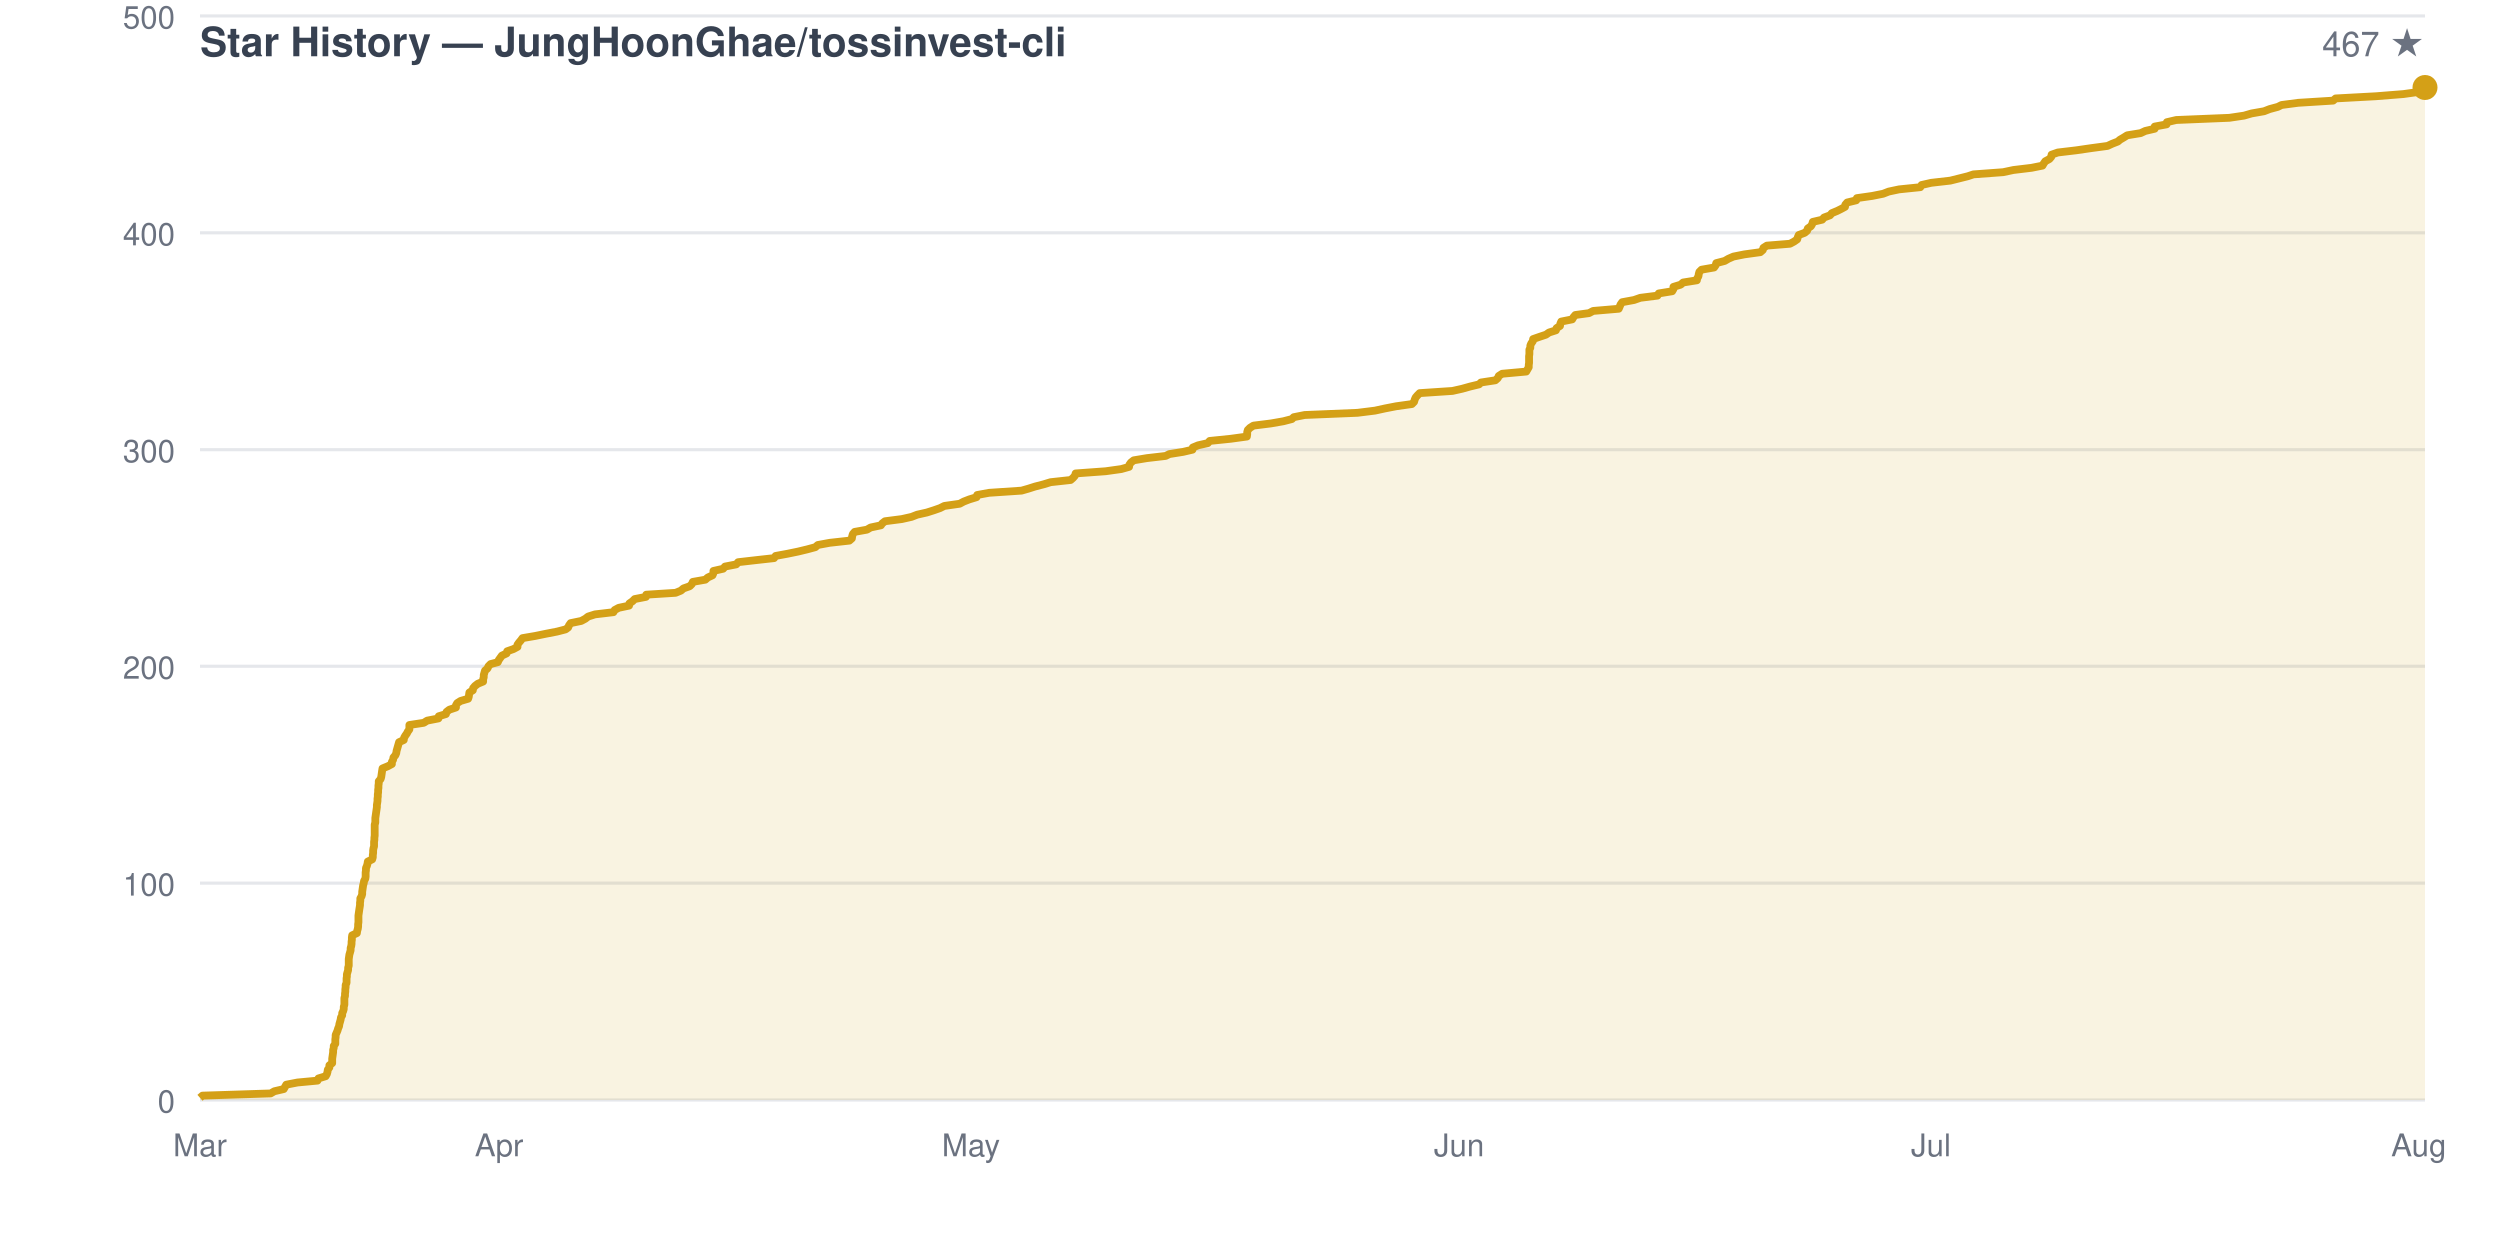
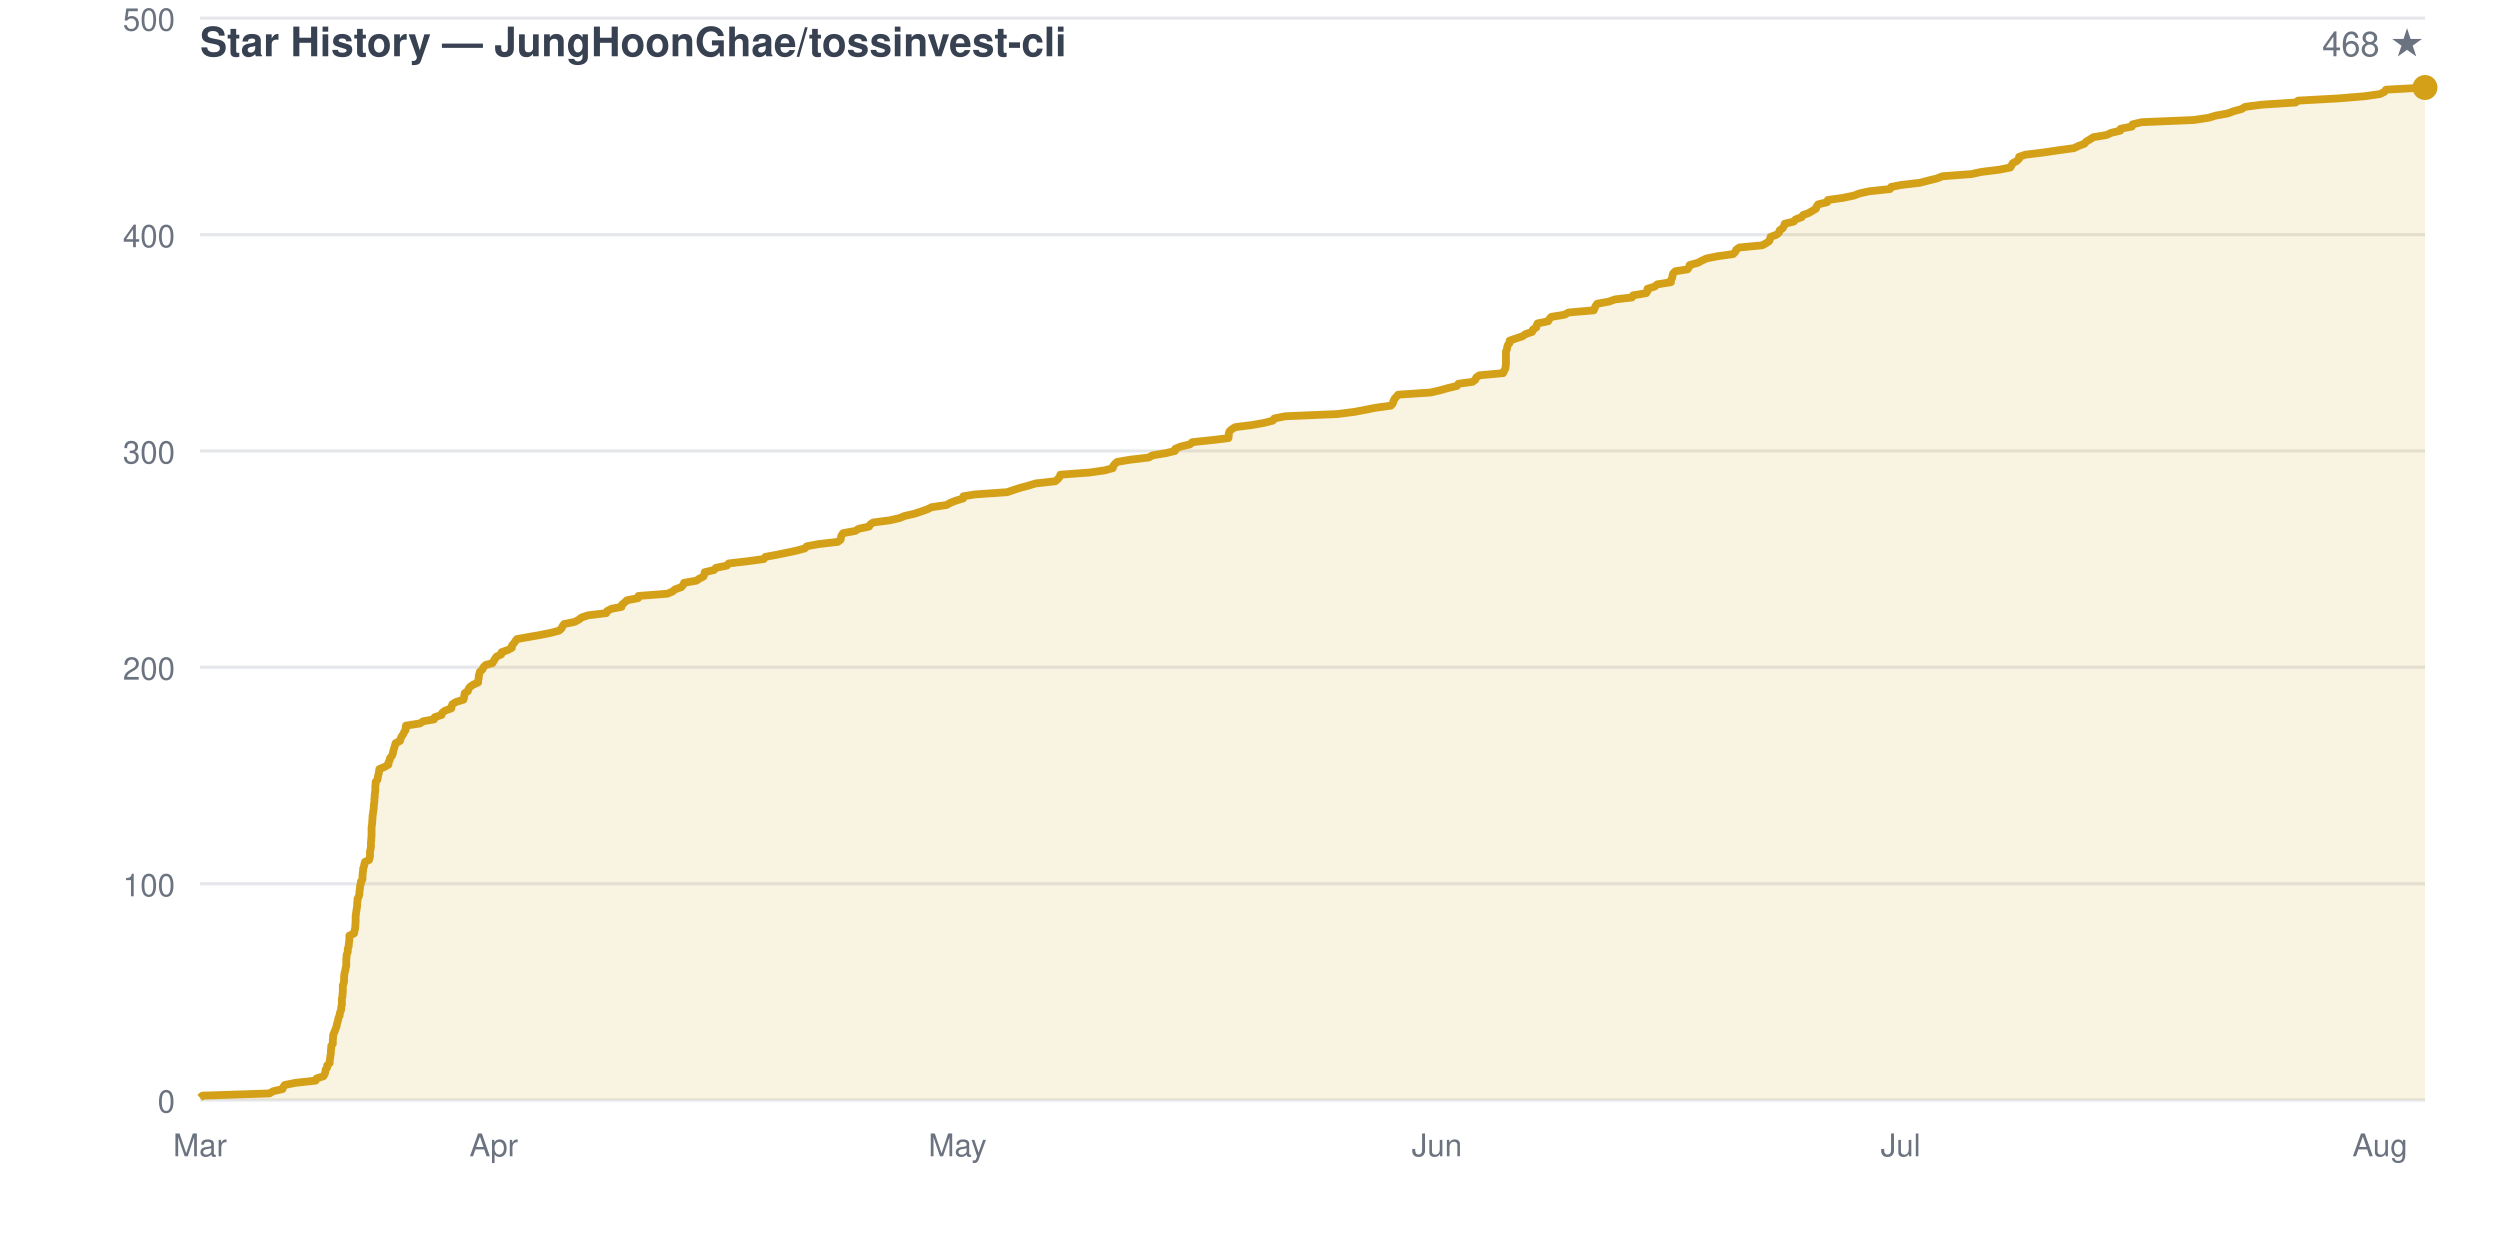
<svg xmlns="http://www.w3.org/2000/svg" viewBox="0 0 800 400" width="800" height="400" font-family="-apple-system,BlinkMacSystemFont,Segoe UI,Helvetica,Arial,sans-serif">
  <rect width="800" height="400" fill="none" />
  <text x="64" y="18" fill="#374151" font-size="13" font-weight="600">Star History — JungHoonGhae/tossinvest-cli</text>
-   <text x="776" y="18" fill="#6b7280" font-size="11" text-anchor="end">467 ★</text>
+   <text x="776" y="18" fill="#6b7280" font-size="11" text-anchor="end">468 ★</text>
  <line x1="64" y1="352.0" x2="776" y2="352.0" stroke="#e5e7eb" stroke-width="1" />
  <text x="56" y="356.0" fill="#6b7280" font-size="10" text-anchor="end">0</text>
-   <line x1="64" y1="282.6" x2="776" y2="282.6" stroke="#e5e7eb" stroke-width="1" />
-   <text x="56" y="286.6" fill="#6b7280" font-size="10" text-anchor="end">100</text>
-   <line x1="64" y1="213.2" x2="776" y2="213.2" stroke="#e5e7eb" stroke-width="1" />
-   <text x="56" y="217.2" fill="#6b7280" font-size="10" text-anchor="end">200</text>
-   <line x1="64" y1="143.9" x2="776" y2="143.9" stroke="#e5e7eb" stroke-width="1" />
-   <text x="56" y="147.9" fill="#6b7280" font-size="10" text-anchor="end">300</text>
-   <line x1="64" y1="74.5" x2="776" y2="74.5" stroke="#e5e7eb" stroke-width="1" />
-   <text x="56" y="78.5" fill="#6b7280" font-size="10" text-anchor="end">400</text>
-   <line x1="64" y1="5.1" x2="776" y2="5.1" stroke="#e5e7eb" stroke-width="1" />
-   <text x="56" y="9.1" fill="#6b7280" font-size="10" text-anchor="end">500</text>
+   <line x1="64" y1="282.8" x2="776" y2="282.8" stroke="#e5e7eb" stroke-width="1" />
+   <text x="56" y="286.8" fill="#6b7280" font-size="10" text-anchor="end">100</text>
+   <line x1="64" y1="213.5" x2="776" y2="213.5" stroke="#e5e7eb" stroke-width="1" />
+   <text x="56" y="217.5" fill="#6b7280" font-size="10" text-anchor="end">200</text>
+   <line x1="64" y1="144.3" x2="776" y2="144.3" stroke="#e5e7eb" stroke-width="1" />
+   <text x="56" y="148.3" fill="#6b7280" font-size="10" text-anchor="end">300</text>
+   <line x1="64" y1="75.1" x2="776" y2="75.1" stroke="#e5e7eb" stroke-width="1" />
+   <text x="56" y="79.1" fill="#6b7280" font-size="10" text-anchor="end">400</text>
+   <line x1="64" y1="5.8" x2="776" y2="5.8" stroke="#e5e7eb" stroke-width="1" />
+   <text x="56" y="9.8" fill="#6b7280" font-size="10" text-anchor="end">500</text>
  <text x="64.0" y="370" fill="#6b7280" font-size="10" text-anchor="middle">Mar</text>
-   <text x="159.7" y="370" fill="#6b7280" font-size="10" text-anchor="middle">Apr</text>
-   <text x="310.7" y="370" fill="#6b7280" font-size="10" text-anchor="middle">May</text>
-   <text x="466.9" y="370" fill="#6b7280" font-size="10" text-anchor="middle">Jun</text>
-   <text x="617.9" y="370" fill="#6b7280" font-size="10" text-anchor="middle">Jul</text>
-   <text x="774.0" y="370" fill="#6b7280" font-size="10" text-anchor="middle">Aug</text>
-   <path d="M 64.0 352.0 L 64.0 351.3 L 64.8 350.6 L 86.6 349.9 L 87.8 349.2 L 90.8 348.5 L 91.2 347.8 L 91.6 347.1 L 95.2 346.4 L 101.6 345.8 L 101.9 345.1 L 104.2 344.4 L 104.6 343.7 L 104.8 343.0 L 104.9 342.3 L 105.4 341.6 L 105.4 340.9 L 106.3 340.2 L 106.3 339.5 L 106.3 338.8 L 106.4 338.1 L 106.5 337.4 L 106.6 336.7 L 106.6 336.0 L 106.8 335.3 L 106.8 334.7 L 107.3 334.0 L 107.3 333.3 L 107.3 332.6 L 107.4 331.9 L 107.4 331.2 L 107.7 330.5 L 108.0 329.8 L 108.2 329.1 L 108.5 328.4 L 108.6 327.7 L 108.8 327.0 L 109.0 326.3 L 109.1 325.6 L 109.5 324.9 L 109.5 324.2 L 109.8 323.6 L 110.0 322.9 L 110.0 322.2 L 110.2 321.5 L 110.2 320.8 L 110.2 320.1 L 110.2 319.4 L 110.4 318.7 L 110.4 318.0 L 110.5 317.3 L 110.5 316.6 L 110.6 315.9 L 110.6 315.2 L 110.9 314.5 L 110.9 313.8 L 110.9 313.1 L 111.0 312.5 L 111.0 311.8 L 111.2 311.1 L 111.4 310.4 L 111.4 309.7 L 111.6 309.0 L 111.6 308.3 L 111.6 307.6 L 111.6 306.9 L 111.7 306.2 L 111.8 305.5 L 112.0 304.8 L 112.2 304.1 L 112.2 303.4 L 112.4 302.7 L 112.5 302.0 L 112.5 301.4 L 112.6 300.7 L 112.6 300.0 L 112.7 299.3 L 114.2 298.6 L 114.3 297.9 L 114.5 297.2 L 114.6 296.5 L 114.6 295.8 L 114.7 295.1 L 114.7 294.4 L 114.7 293.7 L 114.7 293.0 L 114.8 292.3 L 114.9 291.6 L 115.0 290.9 L 115.1 290.3 L 115.2 289.6 L 115.2 288.9 L 115.3 288.2 L 115.3 287.5 L 115.7 286.8 L 115.9 286.1 L 115.9 285.4 L 116.0 284.7 L 116.1 284.0 L 116.2 283.3 L 116.4 282.6 L 116.5 281.9 L 116.9 281.2 L 117.0 280.5 L 117.0 279.8 L 117.0 279.2 L 117.1 278.5 L 117.1 277.8 L 117.4 277.1 L 117.6 276.4 L 117.7 275.7 L 119.1 275.0 L 119.3 274.3 L 119.3 273.6 L 119.4 272.9 L 119.4 272.2 L 119.5 271.5 L 119.7 270.8 L 119.7 270.1 L 119.7 269.4 L 119.8 268.7 L 119.8 268.1 L 119.9 267.4 L 119.9 266.7 L 119.9 266.0 L 119.9 265.3 L 119.9 264.6 L 119.9 263.9 L 120.1 263.2 L 120.1 262.5 L 120.1 261.8 L 120.2 261.1 L 120.3 260.4 L 120.4 259.7 L 120.5 259.0 L 120.6 258.3 L 120.6 257.6 L 120.7 257.0 L 120.8 256.3 L 120.8 255.6 L 120.9 254.9 L 120.9 254.2 L 121.0 253.5 L 121.0 252.8 L 121.1 252.1 L 121.1 251.4 L 121.2 250.7 L 121.2 250.0 L 121.8 249.3 L 122.0 248.6 L 122.1 247.9 L 122.2 247.2 L 122.3 246.5 L 122.4 245.9 L 124.1 245.2 L 125.4 244.5 L 125.4 243.8 L 125.8 243.1 L 125.9 242.4 L 126.5 241.7 L 126.8 241.0 L 126.9 240.3 L 127.1 239.6 L 127.3 238.9 L 127.5 238.2 L 127.7 237.5 L 129.2 236.8 L 129.3 236.1 L 129.7 235.4 L 130.2 234.7 L 130.5 234.1 L 131.0 233.4 L 131.0 232.7 L 131.0 232.0 L 135.6 231.3 L 136.7 230.6 L 140.3 229.9 L 140.4 229.2 L 142.7 228.5 L 142.9 227.8 L 143.8 227.1 L 145.9 226.4 L 145.9 225.7 L 146.3 225.0 L 147.4 224.3 L 149.8 223.6 L 150.0 223.0 L 150.1 222.3 L 150.2 221.6 L 151.3 220.9 L 151.4 220.2 L 152.0 219.5 L 152.9 218.8 L 154.6 218.1 L 154.6 217.4 L 154.8 216.7 L 154.8 216.0 L 155.0 215.3 L 155.2 214.6 L 156.0 213.9 L 156.3 213.2 L 157.0 212.5 L 159.3 211.9 L 159.6 211.2 L 160.1 210.5 L 160.6 209.8 L 162.1 209.1 L 162.3 208.4 L 164.3 207.7 L 165.6 207.0 L 165.6 206.3 L 166.1 205.6 L 166.7 204.9 L 167.2 204.2 L 171.3 203.5 L 174.7 202.8 L 178.3 202.1 L 181.0 201.4 L 181.8 200.8 L 182.1 200.1 L 182.6 199.4 L 186.0 198.7 L 187.3 198.0 L 188.2 197.3 L 190.4 196.6 L 196.3 195.9 L 196.7 195.2 L 198.0 194.5 L 201.3 193.8 L 201.4 193.1 L 202.4 192.4 L 203.1 191.7 L 206.7 191.0 L 206.8 190.3 L 216.2 189.7 L 217.9 189.0 L 218.7 188.3 L 220.7 187.6 L 221.4 186.9 L 221.7 186.2 L 225.7 185.5 L 226.5 184.8 L 228.0 184.1 L 228.3 183.4 L 228.3 182.7 L 231.4 182.0 L 232.0 181.3 L 235.6 180.6 L 236.2 179.9 L 242.3 179.2 L 247.7 178.6 L 248.2 177.9 L 252.0 177.2 L 255.4 176.5 L 258.3 175.8 L 260.9 175.1 L 261.7 174.4 L 265.5 173.7 L 271.8 173.0 L 272.6 172.3 L 272.7 171.6 L 272.9 170.9 L 273.5 170.2 L 277.4 169.5 L 278.6 168.8 L 281.9 168.1 L 282.3 167.5 L 283.2 166.8 L 288.6 166.1 L 291.7 165.4 L 293.5 164.7 L 296.6 164.0 L 298.8 163.3 L 300.8 162.6 L 302.2 161.9 L 307.1 161.2 L 308.4 160.5 L 310.2 159.8 L 312.5 159.1 L 312.7 158.4 L 316.5 157.7 L 326.9 157.0 L 329.0 156.4 L 331.2 155.7 L 333.9 155.0 L 336.2 154.3 L 342.6 153.6 L 343.4 152.9 L 344.0 152.2 L 344.2 151.5 L 353.8 150.8 L 358.8 150.1 L 361.3 149.4 L 361.4 148.7 L 361.9 148.0 L 362.8 147.3 L 367.0 146.6 L 373.0 145.9 L 374.2 145.3 L 378.6 144.6 L 381.6 143.9 L 381.7 143.2 L 383.4 142.5 L 386.5 141.8 L 387.1 141.1 L 393.9 140.4 L 399.0 139.7 L 399.1 139.0 L 399.1 138.3 L 399.3 137.6 L 400.0 136.9 L 401.1 136.2 L 406.7 135.5 L 410.7 134.8 L 413.4 134.1 L 414.0 133.5 L 417.5 132.8 L 434.4 132.1 L 440.0 131.4 L 443.2 130.7 L 446.8 130.0 L 451.8 129.3 L 452.5 128.6 L 452.7 127.9 L 453.0 127.2 L 453.6 126.5 L 454.3 125.8 L 464.8 125.1 L 467.9 124.4 L 470.4 123.7 L 473.3 123.0 L 473.9 122.4 L 478.5 121.7 L 479.3 121.0 L 479.6 120.3 L 480.7 119.6 L 488.4 118.9 L 488.8 118.2 L 489.2 117.5 L 489.2 116.8 L 489.3 116.1 L 489.3 115.4 L 489.3 114.7 L 489.3 114.0 L 489.4 113.3 L 489.4 112.6 L 489.4 111.9 L 489.7 111.3 L 489.7 110.6 L 490.0 109.9 L 490.5 109.2 L 490.6 108.5 L 492.6 107.8 L 494.7 107.1 L 495.7 106.4 L 497.9 105.7 L 498.1 105.0 L 499.2 104.3 L 499.3 103.6 L 499.6 102.9 L 503.1 102.2 L 503.5 101.5 L 504.1 100.8 L 508.5 100.2 L 509.8 99.5 L 518.0 98.8 L 518.3 98.1 L 518.6 97.4 L 519.1 96.7 L 522.9 96.0 L 524.9 95.3 L 530.4 94.6 L 530.8 93.9 L 535.1 93.2 L 535.5 92.5 L 535.5 91.8 L 537.8 91.1 L 538.6 90.4 L 543.0 89.7 L 543.1 89.1 L 543.5 88.4 L 543.6 87.7 L 543.8 87.0 L 544.5 86.3 L 548.5 85.6 L 549.0 84.9 L 549.2 84.2 L 551.9 83.5 L 553.1 82.8 L 554.7 82.1 L 558.2 81.4 L 563.3 80.7 L 564.1 80.0 L 564.3 79.3 L 565.4 78.6 L 572.8 78.0 L 574.1 77.3 L 575.1 76.6 L 575.3 75.9 L 575.6 75.2 L 577.5 74.5 L 578.3 73.8 L 578.5 73.1 L 579.5 72.4 L 579.9 71.7 L 580.1 71.0 L 583.1 70.3 L 583.7 69.6 L 585.6 68.9 L 586.2 68.2 L 587.9 67.5 L 589.1 66.9 L 590.4 66.2 L 590.5 65.5 L 591.1 64.8 L 594.0 64.1 L 594.2 63.4 L 599.1 62.7 L 602.6 62.0 L 604.4 61.3 L 607.7 60.6 L 614.5 59.9 L 614.9 59.2 L 618.0 58.5 L 624.1 57.8 L 626.9 57.1 L 629.7 56.4 L 631.5 55.8 L 641.0 55.1 L 644.3 54.4 L 650.1 53.7 L 653.6 53.0 L 654.0 52.3 L 654.5 51.6 L 655.8 50.9 L 656.4 50.2 L 656.5 49.5 L 658.5 48.8 L 664.4 48.1 L 669.2 47.4 L 674.4 46.7 L 675.9 46.0 L 677.7 45.3 L 678.4 44.7 L 679.6 44.0 L 680.7 43.3 L 685.0 42.6 L 686.5 41.9 L 689.5 41.2 L 689.5 40.5 L 693.3 39.8 L 693.4 39.1 L 696.4 38.4 L 713.4 37.7 L 718.1 37.0 L 720.5 36.3 L 724.5 35.6 L 726.3 34.9 L 728.9 34.2 L 730.1 33.6 L 735.4 32.9 L 746.6 32.2 L 747.4 31.5 L 760.3 30.8 L 769.1 30.1 L 774.1 29.4 L 775.5 28.7 L 776.0 28.0 L 776.0 352.0 Z" fill="#d4a01720" stroke="none" />
-   <path d="M 64.0 351.3 L 64.8 350.6 L 86.6 349.9 L 87.8 349.2 L 90.8 348.5 L 91.2 347.8 L 91.6 347.1 L 95.2 346.4 L 101.6 345.8 L 101.9 345.1 L 104.2 344.4 L 104.6 343.7 L 104.8 343.0 L 104.9 342.3 L 105.4 341.6 L 105.4 340.9 L 106.3 340.2 L 106.3 339.5 L 106.3 338.8 L 106.4 338.1 L 106.5 337.4 L 106.6 336.7 L 106.6 336.0 L 106.8 335.3 L 106.8 334.7 L 107.3 334.0 L 107.3 333.3 L 107.3 332.6 L 107.4 331.9 L 107.4 331.2 L 107.7 330.5 L 108.0 329.8 L 108.2 329.1 L 108.5 328.4 L 108.6 327.7 L 108.8 327.0 L 109.0 326.3 L 109.1 325.6 L 109.5 324.9 L 109.5 324.2 L 109.8 323.6 L 110.0 322.9 L 110.0 322.2 L 110.2 321.5 L 110.2 320.8 L 110.2 320.1 L 110.2 319.4 L 110.4 318.7 L 110.4 318.0 L 110.5 317.3 L 110.5 316.6 L 110.6 315.9 L 110.6 315.2 L 110.9 314.5 L 110.9 313.8 L 110.9 313.1 L 111.0 312.5 L 111.0 311.8 L 111.2 311.1 L 111.4 310.4 L 111.4 309.7 L 111.6 309.0 L 111.6 308.3 L 111.6 307.6 L 111.6 306.9 L 111.7 306.2 L 111.8 305.5 L 112.0 304.8 L 112.2 304.1 L 112.2 303.4 L 112.4 302.7 L 112.5 302.0 L 112.5 301.4 L 112.6 300.7 L 112.6 300.0 L 112.7 299.3 L 114.2 298.6 L 114.3 297.9 L 114.5 297.2 L 114.6 296.5 L 114.6 295.8 L 114.7 295.1 L 114.7 294.4 L 114.7 293.7 L 114.7 293.0 L 114.8 292.3 L 114.9 291.6 L 115.0 290.9 L 115.1 290.3 L 115.2 289.6 L 115.2 288.9 L 115.3 288.2 L 115.3 287.5 L 115.7 286.8 L 115.9 286.1 L 115.9 285.4 L 116.0 284.7 L 116.1 284.0 L 116.2 283.3 L 116.4 282.6 L 116.5 281.9 L 116.9 281.2 L 117.0 280.5 L 117.0 279.8 L 117.0 279.2 L 117.1 278.5 L 117.1 277.8 L 117.4 277.1 L 117.6 276.4 L 117.7 275.7 L 119.1 275.0 L 119.3 274.3 L 119.3 273.6 L 119.4 272.9 L 119.4 272.2 L 119.5 271.5 L 119.7 270.8 L 119.7 270.1 L 119.7 269.4 L 119.8 268.7 L 119.8 268.1 L 119.9 267.4 L 119.9 266.7 L 119.9 266.0 L 119.9 265.3 L 119.9 264.6 L 119.9 263.9 L 120.1 263.2 L 120.1 262.5 L 120.1 261.8 L 120.2 261.1 L 120.3 260.4 L 120.4 259.7 L 120.5 259.0 L 120.6 258.3 L 120.6 257.6 L 120.7 257.0 L 120.8 256.3 L 120.8 255.6 L 120.9 254.9 L 120.9 254.2 L 121.0 253.5 L 121.0 252.8 L 121.1 252.1 L 121.1 251.4 L 121.2 250.7 L 121.2 250.0 L 121.8 249.3 L 122.0 248.6 L 122.1 247.9 L 122.2 247.2 L 122.3 246.5 L 122.4 245.9 L 124.1 245.2 L 125.4 244.5 L 125.4 243.8 L 125.8 243.1 L 125.9 242.4 L 126.5 241.7 L 126.8 241.0 L 126.9 240.3 L 127.1 239.6 L 127.3 238.9 L 127.5 238.2 L 127.7 237.5 L 129.2 236.8 L 129.3 236.1 L 129.7 235.4 L 130.2 234.7 L 130.5 234.1 L 131.0 233.4 L 131.0 232.7 L 131.0 232.0 L 135.6 231.3 L 136.7 230.6 L 140.3 229.9 L 140.4 229.2 L 142.7 228.5 L 142.9 227.8 L 143.8 227.1 L 145.9 226.4 L 145.9 225.7 L 146.3 225.0 L 147.4 224.3 L 149.8 223.6 L 150.0 223.0 L 150.1 222.3 L 150.2 221.6 L 151.3 220.9 L 151.4 220.2 L 152.0 219.5 L 152.9 218.8 L 154.6 218.1 L 154.6 217.4 L 154.8 216.7 L 154.8 216.0 L 155.0 215.3 L 155.2 214.6 L 156.0 213.9 L 156.3 213.2 L 157.0 212.5 L 159.3 211.9 L 159.6 211.2 L 160.1 210.5 L 160.6 209.8 L 162.1 209.1 L 162.3 208.4 L 164.3 207.7 L 165.6 207.0 L 165.6 206.3 L 166.1 205.6 L 166.7 204.9 L 167.2 204.2 L 171.3 203.5 L 174.7 202.8 L 178.3 202.1 L 181.0 201.4 L 181.8 200.8 L 182.1 200.1 L 182.6 199.4 L 186.0 198.7 L 187.3 198.0 L 188.2 197.3 L 190.4 196.6 L 196.3 195.9 L 196.7 195.2 L 198.0 194.5 L 201.3 193.8 L 201.4 193.1 L 202.4 192.4 L 203.1 191.7 L 206.7 191.0 L 206.8 190.3 L 216.2 189.7 L 217.9 189.0 L 218.7 188.3 L 220.7 187.6 L 221.4 186.9 L 221.7 186.2 L 225.7 185.5 L 226.5 184.8 L 228.0 184.1 L 228.3 183.4 L 228.3 182.7 L 231.4 182.0 L 232.0 181.3 L 235.6 180.6 L 236.2 179.9 L 242.3 179.2 L 247.7 178.6 L 248.2 177.9 L 252.0 177.2 L 255.4 176.5 L 258.3 175.8 L 260.9 175.1 L 261.7 174.4 L 265.5 173.7 L 271.8 173.0 L 272.6 172.3 L 272.7 171.6 L 272.9 170.9 L 273.5 170.2 L 277.4 169.5 L 278.6 168.8 L 281.9 168.1 L 282.3 167.5 L 283.2 166.8 L 288.6 166.1 L 291.7 165.4 L 293.5 164.7 L 296.6 164.0 L 298.8 163.3 L 300.8 162.6 L 302.2 161.9 L 307.1 161.2 L 308.4 160.5 L 310.2 159.8 L 312.5 159.1 L 312.7 158.4 L 316.5 157.7 L 326.9 157.0 L 329.0 156.4 L 331.2 155.7 L 333.9 155.0 L 336.2 154.3 L 342.6 153.6 L 343.4 152.9 L 344.0 152.2 L 344.2 151.5 L 353.8 150.8 L 358.8 150.1 L 361.3 149.4 L 361.4 148.7 L 361.9 148.0 L 362.8 147.3 L 367.0 146.6 L 373.0 145.9 L 374.2 145.3 L 378.6 144.6 L 381.6 143.9 L 381.7 143.2 L 383.4 142.5 L 386.5 141.8 L 387.1 141.1 L 393.9 140.4 L 399.0 139.7 L 399.1 139.0 L 399.1 138.3 L 399.3 137.6 L 400.0 136.9 L 401.1 136.2 L 406.7 135.5 L 410.7 134.8 L 413.4 134.1 L 414.0 133.5 L 417.5 132.8 L 434.4 132.1 L 440.0 131.4 L 443.2 130.7 L 446.8 130.0 L 451.8 129.3 L 452.5 128.6 L 452.7 127.9 L 453.0 127.2 L 453.6 126.5 L 454.3 125.8 L 464.8 125.1 L 467.9 124.4 L 470.4 123.7 L 473.3 123.0 L 473.9 122.4 L 478.5 121.7 L 479.3 121.0 L 479.6 120.3 L 480.7 119.6 L 488.4 118.9 L 488.8 118.2 L 489.2 117.5 L 489.2 116.8 L 489.3 116.1 L 489.3 115.4 L 489.3 114.7 L 489.3 114.0 L 489.4 113.3 L 489.4 112.6 L 489.4 111.9 L 489.7 111.3 L 489.7 110.6 L 490.0 109.9 L 490.5 109.2 L 490.6 108.5 L 492.6 107.8 L 494.7 107.1 L 495.7 106.4 L 497.9 105.7 L 498.1 105.0 L 499.2 104.3 L 499.3 103.6 L 499.6 102.9 L 503.1 102.2 L 503.5 101.5 L 504.1 100.8 L 508.5 100.2 L 509.8 99.5 L 518.0 98.8 L 518.3 98.1 L 518.6 97.4 L 519.1 96.7 L 522.9 96.0 L 524.9 95.3 L 530.4 94.6 L 530.8 93.9 L 535.1 93.2 L 535.5 92.5 L 535.5 91.8 L 537.8 91.1 L 538.6 90.4 L 543.0 89.7 L 543.1 89.1 L 543.5 88.4 L 543.6 87.7 L 543.8 87.0 L 544.5 86.3 L 548.5 85.6 L 549.0 84.9 L 549.2 84.2 L 551.9 83.5 L 553.1 82.8 L 554.7 82.1 L 558.2 81.4 L 563.3 80.7 L 564.1 80.0 L 564.3 79.3 L 565.4 78.6 L 572.8 78.0 L 574.1 77.3 L 575.1 76.6 L 575.3 75.9 L 575.6 75.2 L 577.5 74.5 L 578.3 73.8 L 578.5 73.1 L 579.5 72.4 L 579.9 71.7 L 580.1 71.0 L 583.1 70.3 L 583.7 69.6 L 585.6 68.9 L 586.2 68.2 L 587.9 67.5 L 589.1 66.9 L 590.4 66.2 L 590.5 65.5 L 591.1 64.8 L 594.0 64.1 L 594.2 63.4 L 599.1 62.7 L 602.6 62.0 L 604.4 61.3 L 607.7 60.6 L 614.5 59.9 L 614.9 59.2 L 618.0 58.5 L 624.1 57.8 L 626.9 57.1 L 629.7 56.4 L 631.5 55.8 L 641.0 55.1 L 644.3 54.4 L 650.1 53.7 L 653.6 53.0 L 654.0 52.3 L 654.5 51.6 L 655.8 50.9 L 656.4 50.2 L 656.5 49.5 L 658.5 48.8 L 664.4 48.1 L 669.2 47.4 L 674.4 46.7 L 675.9 46.0 L 677.7 45.3 L 678.4 44.7 L 679.6 44.0 L 680.7 43.3 L 685.0 42.6 L 686.5 41.9 L 689.5 41.2 L 689.5 40.5 L 693.3 39.8 L 693.4 39.1 L 696.4 38.4 L 713.4 37.7 L 718.1 37.0 L 720.5 36.3 L 724.5 35.6 L 726.3 34.9 L 728.9 34.2 L 730.1 33.6 L 735.4 32.9 L 746.6 32.2 L 747.4 31.5 L 760.3 30.8 L 769.1 30.1 L 774.1 29.4 L 775.5 28.7 L 776.0 28.0" fill="none" stroke="#d4a017" stroke-width="2.5" stroke-linejoin="round" />
+   <text x="158.0" y="370" fill="#6b7280" font-size="10" text-anchor="middle">Apr</text>
+   <text x="306.4" y="370" fill="#6b7280" font-size="10" text-anchor="middle">May</text>
+   <text x="459.8" y="370" fill="#6b7280" font-size="10" text-anchor="middle">Jun</text>
+   <text x="608.2" y="370" fill="#6b7280" font-size="10" text-anchor="middle">Jul</text>
+   <text x="761.6" y="370" fill="#6b7280" font-size="10" text-anchor="middle">Aug</text>
+   <path d="M 64.0 352.0 L 64.0 351.3 L 64.8 350.6 L 86.2 349.9 L 87.4 349.2 L 90.4 348.5 L 90.7 347.8 L 91.1 347.2 L 94.6 346.5 L 101.0 345.8 L 101.3 345.1 L 103.5 344.4 L 103.9 343.7 L 104.1 343.0 L 104.2 342.3 L 104.7 341.6 L 104.7 340.9 L 105.5 340.2 L 105.5 339.5 L 105.6 338.8 L 105.7 338.2 L 105.8 337.5 L 105.9 336.8 L 105.9 336.1 L 106.0 335.4 L 106.0 334.7 L 106.5 334.0 L 106.5 333.3 L 106.5 332.6 L 106.6 331.9 L 106.6 331.2 L 106.9 330.5 L 107.2 329.8 L 107.4 329.2 L 107.7 328.5 L 107.8 327.8 L 108.0 327.1 L 108.2 326.4 L 108.3 325.7 L 108.7 325.0 L 108.7 324.3 L 109.0 323.6 L 109.2 322.9 L 109.2 322.2 L 109.4 321.5 L 109.4 320.8 L 109.4 320.2 L 109.4 319.5 L 109.6 318.8 L 109.6 318.1 L 109.7 317.4 L 109.7 316.7 L 109.7 316.0 L 109.7 315.3 L 110.0 314.6 L 110.1 313.9 L 110.1 313.2 L 110.1 312.5 L 110.2 311.8 L 110.3 311.2 L 110.5 310.5 L 110.6 309.8 L 110.8 309.1 L 110.8 308.4 L 110.8 307.7 L 110.8 307.0 L 110.9 306.3 L 110.9 305.6 L 111.2 304.9 L 111.3 304.2 L 111.3 303.5 L 111.6 302.8 L 111.6 302.2 L 111.7 301.5 L 111.8 300.8 L 111.8 300.1 L 111.8 299.4 L 113.3 298.7 L 113.4 298.0 L 113.6 297.3 L 113.7 296.6 L 113.7 295.9 L 113.8 295.2 L 113.8 294.5 L 113.8 293.8 L 113.8 293.2 L 113.9 292.5 L 114.0 291.8 L 114.1 291.1 L 114.2 290.4 L 114.3 289.7 L 114.3 289.0 L 114.4 288.3 L 114.4 287.6 L 114.8 286.9 L 115.0 286.2 L 115.0 285.5 L 115.1 284.8 L 115.2 284.2 L 115.2 283.5 L 115.5 282.8 L 115.5 282.1 L 116.0 281.4 L 116.0 280.7 L 116.0 280.0 L 116.1 279.3 L 116.2 278.6 L 116.2 277.9 L 116.5 277.2 L 116.6 276.5 L 116.8 275.8 L 118.1 275.2 L 118.3 274.5 L 118.4 273.8 L 118.4 273.1 L 118.4 272.4 L 118.6 271.7 L 118.7 271.0 L 118.7 270.3 L 118.7 269.6 L 118.8 268.9 L 118.8 268.2 L 118.9 267.5 L 118.9 266.8 L 118.9 266.2 L 118.9 265.5 L 118.9 264.8 L 119.0 264.1 L 119.1 263.4 L 119.1 262.7 L 119.2 262.0 L 119.2 261.3 L 119.3 260.6 L 119.4 259.9 L 119.5 259.2 L 119.6 258.5 L 119.6 257.8 L 119.7 257.2 L 119.8 256.5 L 119.8 255.8 L 119.9 255.1 L 119.9 254.4 L 120.0 253.7 L 120.1 253.0 L 120.1 252.3 L 120.1 251.6 L 120.2 250.9 L 120.2 250.2 L 120.8 249.5 L 120.9 248.8 L 121.0 248.2 L 121.2 247.5 L 121.3 246.8 L 121.4 246.1 L 123.1 245.4 L 124.3 244.7 L 124.3 244.0 L 124.7 243.3 L 124.8 242.6 L 125.4 241.9 L 125.7 241.2 L 125.8 240.5 L 126.0 239.8 L 126.2 239.2 L 126.4 238.5 L 126.6 237.8 L 128.0 237.1 L 128.2 236.4 L 128.5 235.7 L 129.0 235.0 L 129.3 234.3 L 129.8 233.6 L 129.8 232.9 L 129.9 232.2 L 134.4 231.5 L 135.4 230.8 L 138.9 230.2 L 139.1 229.5 L 141.3 228.8 L 141.5 228.1 L 142.4 227.4 L 144.4 226.7 L 144.5 226.0 L 144.8 225.3 L 146.0 224.6 L 148.3 223.9 L 148.5 223.2 L 148.6 222.5 L 148.7 221.8 L 149.7 221.2 L 149.9 220.5 L 150.4 219.8 L 151.4 219.1 L 153.0 218.4 L 153.0 217.7 L 153.2 217.0 L 153.2 216.3 L 153.4 215.6 L 153.6 214.9 L 154.4 214.2 L 154.7 213.5 L 155.4 212.8 L 157.6 212.2 L 158.0 211.5 L 158.4 210.8 L 158.9 210.1 L 160.4 209.4 L 160.5 208.7 L 162.5 208.0 L 163.8 207.3 L 163.8 206.6 L 164.4 205.9 L 164.9 205.2 L 165.4 204.5 L 169.4 203.8 L 172.8 203.2 L 176.3 202.5 L 178.9 201.8 L 179.7 201.1 L 180.0 200.4 L 180.5 199.7 L 183.9 199.0 L 185.2 198.3 L 186.1 197.6 L 188.2 196.9 L 194.0 196.2 L 194.3 195.5 L 195.7 194.8 L 198.9 194.2 L 199.0 193.5 L 199.9 192.8 L 200.6 192.1 L 204.2 191.4 L 204.3 190.7 L 213.5 190.0 L 215.2 189.3 L 216.0 188.6 L 218.0 187.9 L 218.6 187.2 L 218.9 186.5 L 222.9 185.8 L 223.7 185.2 L 225.1 184.5 L 225.4 183.8 L 225.5 183.1 L 228.5 182.4 L 229.1 181.7 L 232.6 181.0 L 233.2 180.3 L 239.2 179.6 L 244.4 178.9 L 244.9 178.2 L 248.7 177.5 L 252.1 176.8 L 254.9 176.2 L 257.5 175.5 L 258.2 174.8 L 262.0 174.1 L 268.1 173.4 L 269.0 172.7 L 269.1 172.0 L 269.3 171.3 L 269.8 170.6 L 273.7 169.9 L 274.8 169.2 L 278.1 168.5 L 278.5 167.8 L 279.4 167.2 L 284.7 166.5 L 287.8 165.8 L 289.5 165.1 L 292.6 164.4 L 294.7 163.7 L 296.7 163.0 L 298.1 162.3 L 302.9 161.6 L 304.1 160.9 L 305.9 160.2 L 308.2 159.5 L 308.3 158.8 L 312.1 158.2 L 322.3 157.5 L 324.3 156.8 L 326.5 156.1 L 329.1 155.4 L 331.4 154.7 L 337.7 154.0 L 338.5 153.3 L 339.1 152.6 L 339.3 151.9 L 348.7 151.2 L 353.6 150.5 L 356.1 149.8 L 356.2 149.2 L 356.7 148.5 L 357.5 147.8 L 361.7 147.1 L 367.6 146.4 L 368.8 145.7 L 373.1 145.0 L 376.0 144.3 L 376.1 143.6 L 377.8 142.9 L 380.8 142.2 L 381.5 141.5 L 388.1 140.8 L 393.1 140.2 L 393.2 139.5 L 393.2 138.8 L 393.4 138.1 L 394.1 137.4 L 395.2 136.7 L 400.7 136.0 L 404.6 135.3 L 407.3 134.6 L 407.8 133.9 L 411.3 133.2 L 427.9 132.5 L 433.4 131.8 L 436.6 131.2 L 440.1 130.5 L 445.1 129.8 L 445.7 129.1 L 445.9 128.4 L 446.2 127.7 L 446.8 127.0 L 447.4 126.3 L 457.8 125.6 L 460.8 124.9 L 463.3 124.2 L 466.2 123.5 L 466.7 122.8 L 471.2 122.2 L 472.1 121.5 L 472.4 120.8 L 473.4 120.1 L 481.0 119.4 L 481.3 118.7 L 481.7 118.0 L 481.8 117.3 L 481.9 116.6 L 481.9 115.9 L 481.9 115.2 L 481.9 114.5 L 481.9 113.8 L 481.9 113.2 L 481.9 112.5 L 482.2 111.8 L 482.3 111.1 L 482.5 110.4 L 483.1 109.7 L 483.1 109.0 L 485.1 108.3 L 487.2 107.6 L 488.2 106.9 L 490.3 106.2 L 490.5 105.5 L 491.6 104.8 L 491.7 104.2 L 492.0 103.5 L 495.4 102.8 L 495.8 102.1 L 496.4 101.4 L 500.7 100.7 L 501.9 100.0 L 510.0 99.3 L 510.3 98.6 L 510.6 97.9 L 511.1 97.2 L 514.9 96.5 L 516.8 95.8 L 522.2 95.2 L 522.6 94.5 L 526.8 93.8 L 527.2 93.1 L 527.2 92.4 L 529.5 91.7 L 530.3 91.0 L 534.7 90.3 L 534.7 89.6 L 535.1 88.9 L 535.2 88.2 L 535.4 87.5 L 536.1 86.8 L 540.0 86.2 L 540.5 85.5 L 540.7 84.8 L 543.3 84.1 L 544.6 83.4 L 546.1 82.7 L 549.6 82.0 L 554.6 81.3 L 555.3 80.6 L 555.6 79.9 L 556.6 79.2 L 563.9 78.5 L 565.2 77.8 L 566.1 77.2 L 566.4 76.5 L 566.6 75.8 L 568.5 75.1 L 569.3 74.4 L 569.5 73.7 L 570.5 73.0 L 570.9 72.3 L 571.1 71.6 L 574.0 70.9 L 574.6 70.2 L 576.5 69.5 L 577.0 68.8 L 578.7 68.2 L 579.9 67.5 L 581.1 66.8 L 581.3 66.1 L 581.8 65.4 L 584.7 64.7 L 584.9 64.0 L 589.8 63.3 L 593.2 62.6 L 595.0 61.9 L 598.2 61.2 L 604.8 60.5 L 605.2 59.8 L 608.3 59.2 L 614.3 58.5 L 617.0 57.8 L 619.8 57.1 L 621.6 56.4 L 630.9 55.7 L 634.1 55.0 L 639.8 54.3 L 643.3 53.6 L 643.7 52.9 L 644.1 52.2 L 645.4 51.5 L 646.1 50.8 L 646.1 50.2 L 648.1 49.5 L 653.9 48.8 L 658.6 48.1 L 663.7 47.4 L 665.1 46.7 L 667.0 46.0 L 667.6 45.3 L 668.8 44.6 L 669.9 43.9 L 674.1 43.2 L 675.6 42.5 L 678.5 41.8 L 678.6 41.2 L 682.2 40.5 L 682.4 39.8 L 685.3 39.1 L 702.0 38.4 L 706.7 37.7 L 709.0 37.0 L 712.9 36.3 L 714.7 35.6 L 717.3 34.9 L 718.4 34.2 L 723.7 33.5 L 734.6 32.8 L 735.4 32.2 L 748.1 31.5 L 756.7 30.8 L 761.6 30.1 L 763.0 29.4 L 763.5 28.7 L 776.0 28.0 L 776.0 352.0 Z" fill="#d4a01720" stroke="none" />
+   <path d="M 64.0 351.3 L 64.8 350.6 L 86.2 349.9 L 87.4 349.2 L 90.4 348.5 L 90.7 347.8 L 91.1 347.2 L 94.6 346.5 L 101.0 345.8 L 101.3 345.1 L 103.5 344.4 L 103.9 343.7 L 104.1 343.0 L 104.2 342.3 L 104.7 341.6 L 104.7 340.9 L 105.5 340.2 L 105.5 339.5 L 105.6 338.8 L 105.7 338.2 L 105.8 337.5 L 105.9 336.8 L 105.9 336.1 L 106.0 335.4 L 106.0 334.7 L 106.5 334.0 L 106.5 333.3 L 106.5 332.6 L 106.6 331.9 L 106.6 331.2 L 106.9 330.5 L 107.2 329.8 L 107.4 329.2 L 107.7 328.5 L 107.8 327.8 L 108.0 327.1 L 108.2 326.4 L 108.3 325.7 L 108.7 325.0 L 108.7 324.3 L 109.0 323.6 L 109.2 322.9 L 109.2 322.2 L 109.4 321.5 L 109.4 320.8 L 109.4 320.2 L 109.4 319.5 L 109.6 318.8 L 109.6 318.1 L 109.7 317.4 L 109.7 316.7 L 109.7 316.0 L 109.7 315.3 L 110.0 314.6 L 110.1 313.9 L 110.1 313.2 L 110.1 312.5 L 110.2 311.8 L 110.3 311.2 L 110.5 310.5 L 110.6 309.8 L 110.8 309.1 L 110.8 308.4 L 110.8 307.7 L 110.8 307.0 L 110.9 306.3 L 110.9 305.6 L 111.2 304.9 L 111.3 304.2 L 111.3 303.5 L 111.6 302.8 L 111.6 302.2 L 111.7 301.5 L 111.8 300.8 L 111.8 300.1 L 111.8 299.4 L 113.3 298.7 L 113.4 298.0 L 113.6 297.3 L 113.7 296.6 L 113.7 295.9 L 113.8 295.2 L 113.8 294.5 L 113.8 293.8 L 113.8 293.2 L 113.9 292.5 L 114.0 291.8 L 114.1 291.1 L 114.2 290.4 L 114.3 289.7 L 114.3 289.0 L 114.4 288.3 L 114.4 287.6 L 114.8 286.9 L 115.0 286.2 L 115.0 285.5 L 115.1 284.8 L 115.2 284.2 L 115.2 283.5 L 115.5 282.8 L 115.5 282.1 L 116.0 281.4 L 116.0 280.7 L 116.0 280.0 L 116.1 279.3 L 116.2 278.6 L 116.2 277.9 L 116.5 277.2 L 116.6 276.5 L 116.8 275.8 L 118.1 275.2 L 118.3 274.5 L 118.4 273.8 L 118.4 273.1 L 118.4 272.4 L 118.6 271.7 L 118.7 271.0 L 118.7 270.3 L 118.7 269.6 L 118.8 268.9 L 118.8 268.2 L 118.9 267.5 L 118.9 266.8 L 118.9 266.2 L 118.9 265.5 L 118.9 264.8 L 119.0 264.1 L 119.1 263.4 L 119.1 262.7 L 119.2 262.0 L 119.2 261.3 L 119.3 260.6 L 119.4 259.9 L 119.5 259.2 L 119.6 258.5 L 119.6 257.8 L 119.7 257.2 L 119.8 256.5 L 119.8 255.8 L 119.9 255.1 L 119.9 254.4 L 120.0 253.7 L 120.1 253.0 L 120.1 252.3 L 120.1 251.6 L 120.2 250.9 L 120.2 250.2 L 120.8 249.5 L 120.9 248.8 L 121.0 248.2 L 121.2 247.5 L 121.3 246.8 L 121.4 246.1 L 123.1 245.4 L 124.3 244.7 L 124.3 244.0 L 124.7 243.3 L 124.8 242.6 L 125.4 241.9 L 125.7 241.2 L 125.8 240.5 L 126.0 239.8 L 126.2 239.2 L 126.4 238.5 L 126.6 237.8 L 128.0 237.1 L 128.2 236.4 L 128.5 235.7 L 129.0 235.0 L 129.3 234.3 L 129.8 233.6 L 129.8 232.9 L 129.9 232.2 L 134.4 231.5 L 135.4 230.8 L 138.9 230.2 L 139.1 229.5 L 141.3 228.8 L 141.5 228.1 L 142.4 227.4 L 144.4 226.7 L 144.5 226.0 L 144.8 225.3 L 146.0 224.6 L 148.3 223.9 L 148.5 223.2 L 148.6 222.5 L 148.7 221.8 L 149.7 221.2 L 149.9 220.5 L 150.4 219.8 L 151.4 219.1 L 153.0 218.4 L 153.0 217.7 L 153.2 217.0 L 153.2 216.3 L 153.4 215.6 L 153.6 214.9 L 154.4 214.2 L 154.7 213.5 L 155.4 212.8 L 157.6 212.2 L 158.0 211.5 L 158.4 210.8 L 158.9 210.1 L 160.4 209.4 L 160.5 208.7 L 162.5 208.0 L 163.8 207.3 L 163.8 206.6 L 164.4 205.9 L 164.9 205.2 L 165.4 204.5 L 169.4 203.8 L 172.8 203.2 L 176.3 202.5 L 178.9 201.8 L 179.7 201.1 L 180.0 200.4 L 180.5 199.7 L 183.9 199.0 L 185.2 198.3 L 186.1 197.6 L 188.2 196.9 L 194.0 196.2 L 194.3 195.5 L 195.7 194.8 L 198.9 194.2 L 199.0 193.5 L 199.9 192.8 L 200.6 192.1 L 204.2 191.4 L 204.3 190.7 L 213.5 190.0 L 215.2 189.3 L 216.0 188.6 L 218.0 187.9 L 218.6 187.2 L 218.9 186.5 L 222.9 185.8 L 223.7 185.2 L 225.1 184.5 L 225.4 183.8 L 225.5 183.1 L 228.5 182.4 L 229.1 181.7 L 232.6 181.0 L 233.2 180.3 L 239.2 179.6 L 244.4 178.9 L 244.9 178.2 L 248.7 177.5 L 252.1 176.8 L 254.9 176.2 L 257.5 175.5 L 258.2 174.8 L 262.0 174.1 L 268.1 173.4 L 269.0 172.7 L 269.1 172.0 L 269.3 171.3 L 269.8 170.6 L 273.7 169.9 L 274.8 169.2 L 278.1 168.5 L 278.5 167.8 L 279.4 167.2 L 284.7 166.5 L 287.8 165.8 L 289.5 165.1 L 292.6 164.4 L 294.7 163.7 L 296.7 163.0 L 298.1 162.3 L 302.9 161.6 L 304.1 160.9 L 305.9 160.2 L 308.2 159.5 L 308.3 158.8 L 312.1 158.2 L 322.3 157.5 L 324.3 156.8 L 326.5 156.1 L 329.1 155.4 L 331.4 154.7 L 337.7 154.0 L 338.5 153.3 L 339.1 152.6 L 339.3 151.9 L 348.7 151.2 L 353.6 150.5 L 356.1 149.8 L 356.2 149.2 L 356.7 148.5 L 357.5 147.8 L 361.7 147.1 L 367.6 146.4 L 368.8 145.7 L 373.1 145.0 L 376.0 144.3 L 376.1 143.6 L 377.8 142.9 L 380.8 142.2 L 381.5 141.5 L 388.1 140.8 L 393.1 140.2 L 393.2 139.5 L 393.2 138.8 L 393.4 138.1 L 394.1 137.4 L 395.2 136.7 L 400.7 136.0 L 404.6 135.3 L 407.3 134.6 L 407.8 133.9 L 411.3 133.2 L 427.9 132.5 L 433.4 131.8 L 436.6 131.2 L 440.1 130.5 L 445.1 129.8 L 445.7 129.1 L 445.9 128.4 L 446.2 127.7 L 446.8 127.0 L 447.4 126.3 L 457.8 125.6 L 460.8 124.9 L 463.3 124.2 L 466.2 123.5 L 466.7 122.8 L 471.2 122.2 L 472.1 121.5 L 472.4 120.8 L 473.4 120.1 L 481.0 119.4 L 481.3 118.7 L 481.7 118.0 L 481.8 117.3 L 481.9 116.6 L 481.9 115.9 L 481.9 115.2 L 481.9 114.5 L 481.9 113.8 L 481.9 113.2 L 481.9 112.5 L 482.2 111.8 L 482.3 111.1 L 482.5 110.4 L 483.1 109.7 L 483.1 109.0 L 485.1 108.3 L 487.2 107.6 L 488.2 106.9 L 490.3 106.2 L 490.5 105.5 L 491.6 104.8 L 491.7 104.2 L 492.0 103.5 L 495.4 102.8 L 495.8 102.1 L 496.4 101.4 L 500.7 100.7 L 501.9 100.0 L 510.0 99.3 L 510.3 98.6 L 510.6 97.9 L 511.1 97.2 L 514.9 96.5 L 516.8 95.8 L 522.2 95.2 L 522.6 94.5 L 526.8 93.8 L 527.2 93.1 L 527.2 92.4 L 529.5 91.7 L 530.3 91.0 L 534.7 90.3 L 534.7 89.6 L 535.1 88.9 L 535.2 88.2 L 535.4 87.5 L 536.1 86.8 L 540.0 86.2 L 540.5 85.5 L 540.7 84.8 L 543.3 84.1 L 544.6 83.4 L 546.1 82.7 L 549.6 82.0 L 554.6 81.3 L 555.3 80.6 L 555.6 79.9 L 556.6 79.2 L 563.9 78.5 L 565.2 77.8 L 566.1 77.2 L 566.4 76.5 L 566.6 75.8 L 568.5 75.1 L 569.3 74.4 L 569.5 73.7 L 570.5 73.0 L 570.9 72.3 L 571.1 71.6 L 574.0 70.9 L 574.6 70.2 L 576.5 69.5 L 577.0 68.8 L 578.7 68.2 L 579.9 67.5 L 581.1 66.8 L 581.3 66.1 L 581.8 65.4 L 584.7 64.7 L 584.9 64.0 L 589.8 63.3 L 593.2 62.6 L 595.0 61.9 L 598.2 61.2 L 604.8 60.5 L 605.2 59.8 L 608.3 59.2 L 614.3 58.5 L 617.0 57.8 L 619.8 57.1 L 621.6 56.4 L 630.9 55.7 L 634.1 55.0 L 639.8 54.3 L 643.3 53.6 L 643.7 52.9 L 644.1 52.2 L 645.4 51.5 L 646.1 50.8 L 646.1 50.2 L 648.1 49.5 L 653.9 48.8 L 658.6 48.1 L 663.7 47.4 L 665.1 46.7 L 667.0 46.0 L 667.6 45.3 L 668.8 44.6 L 669.9 43.9 L 674.1 43.2 L 675.6 42.5 L 678.5 41.8 L 678.6 41.2 L 682.2 40.5 L 682.4 39.8 L 685.3 39.1 L 702.0 38.4 L 706.7 37.7 L 709.0 37.0 L 712.9 36.3 L 714.7 35.6 L 717.3 34.9 L 718.4 34.2 L 723.7 33.5 L 734.6 32.8 L 735.4 32.2 L 748.1 31.5 L 756.7 30.8 L 761.6 30.1 L 763.0 29.4 L 763.5 28.7 L 776.0 28.0" fill="none" stroke="#d4a017" stroke-width="2.5" stroke-linejoin="round" />
  <circle cx="776.0" cy="28.0" r="4" fill="#d4a017" />
</svg>
